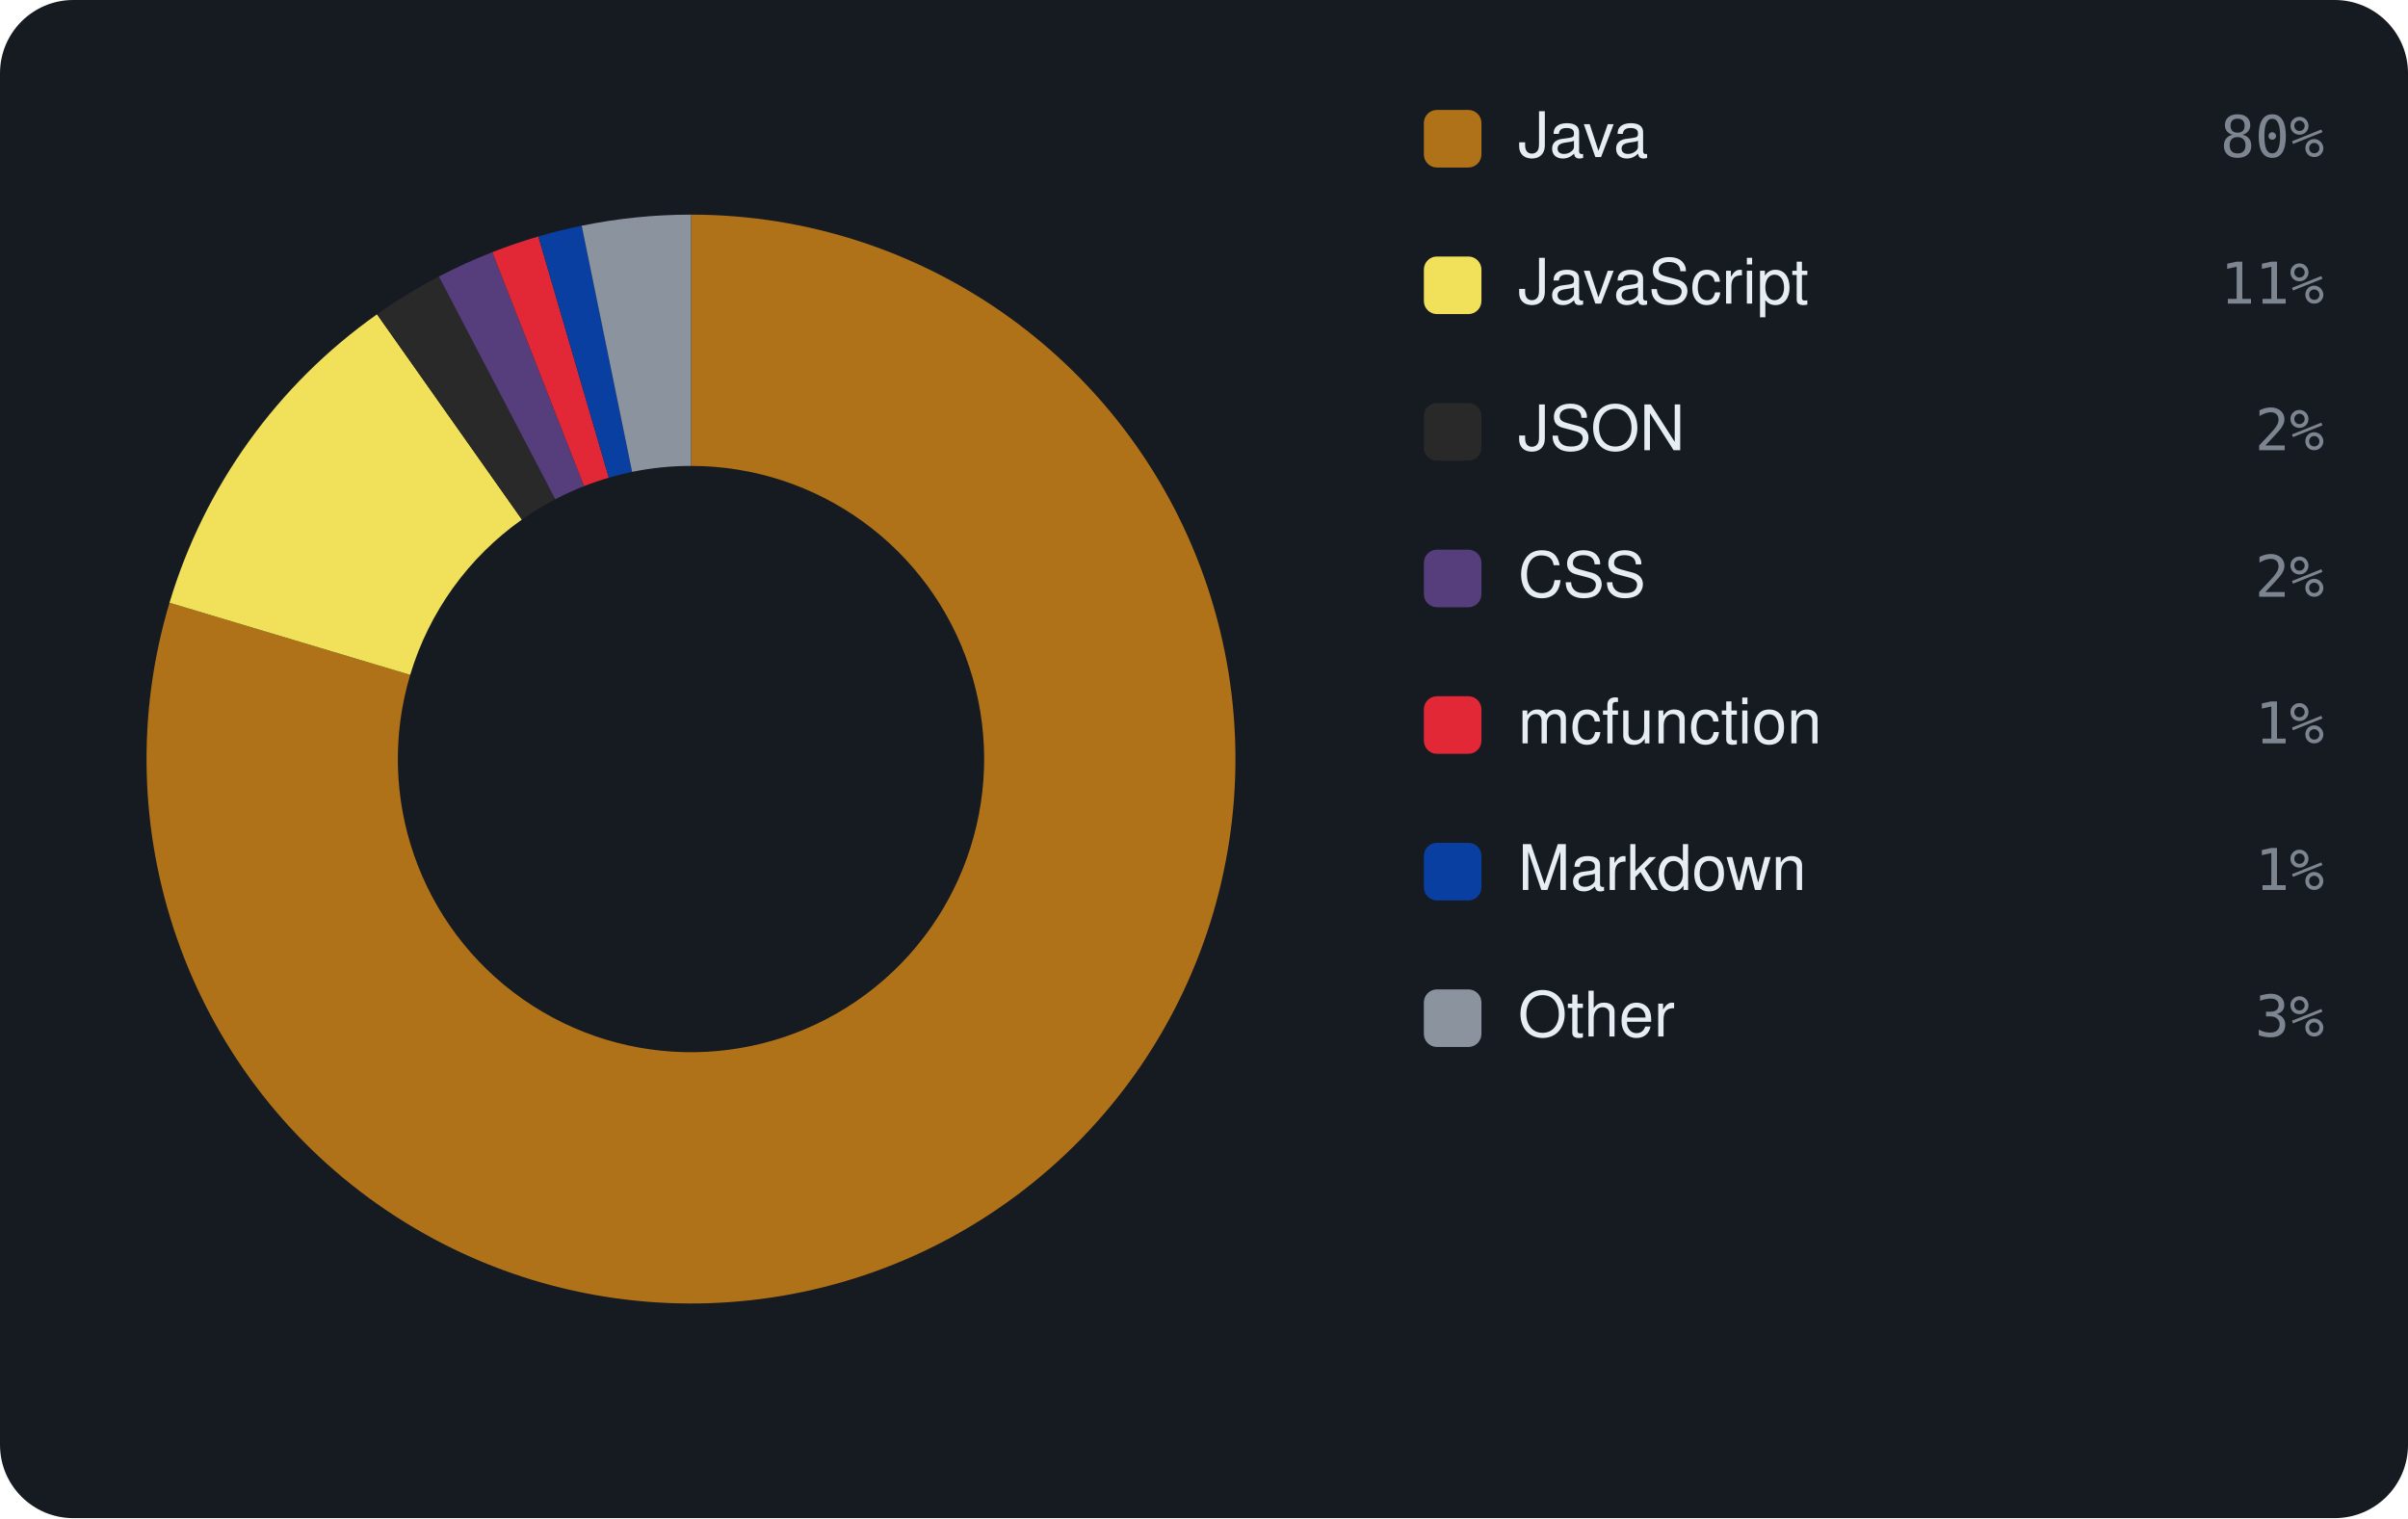
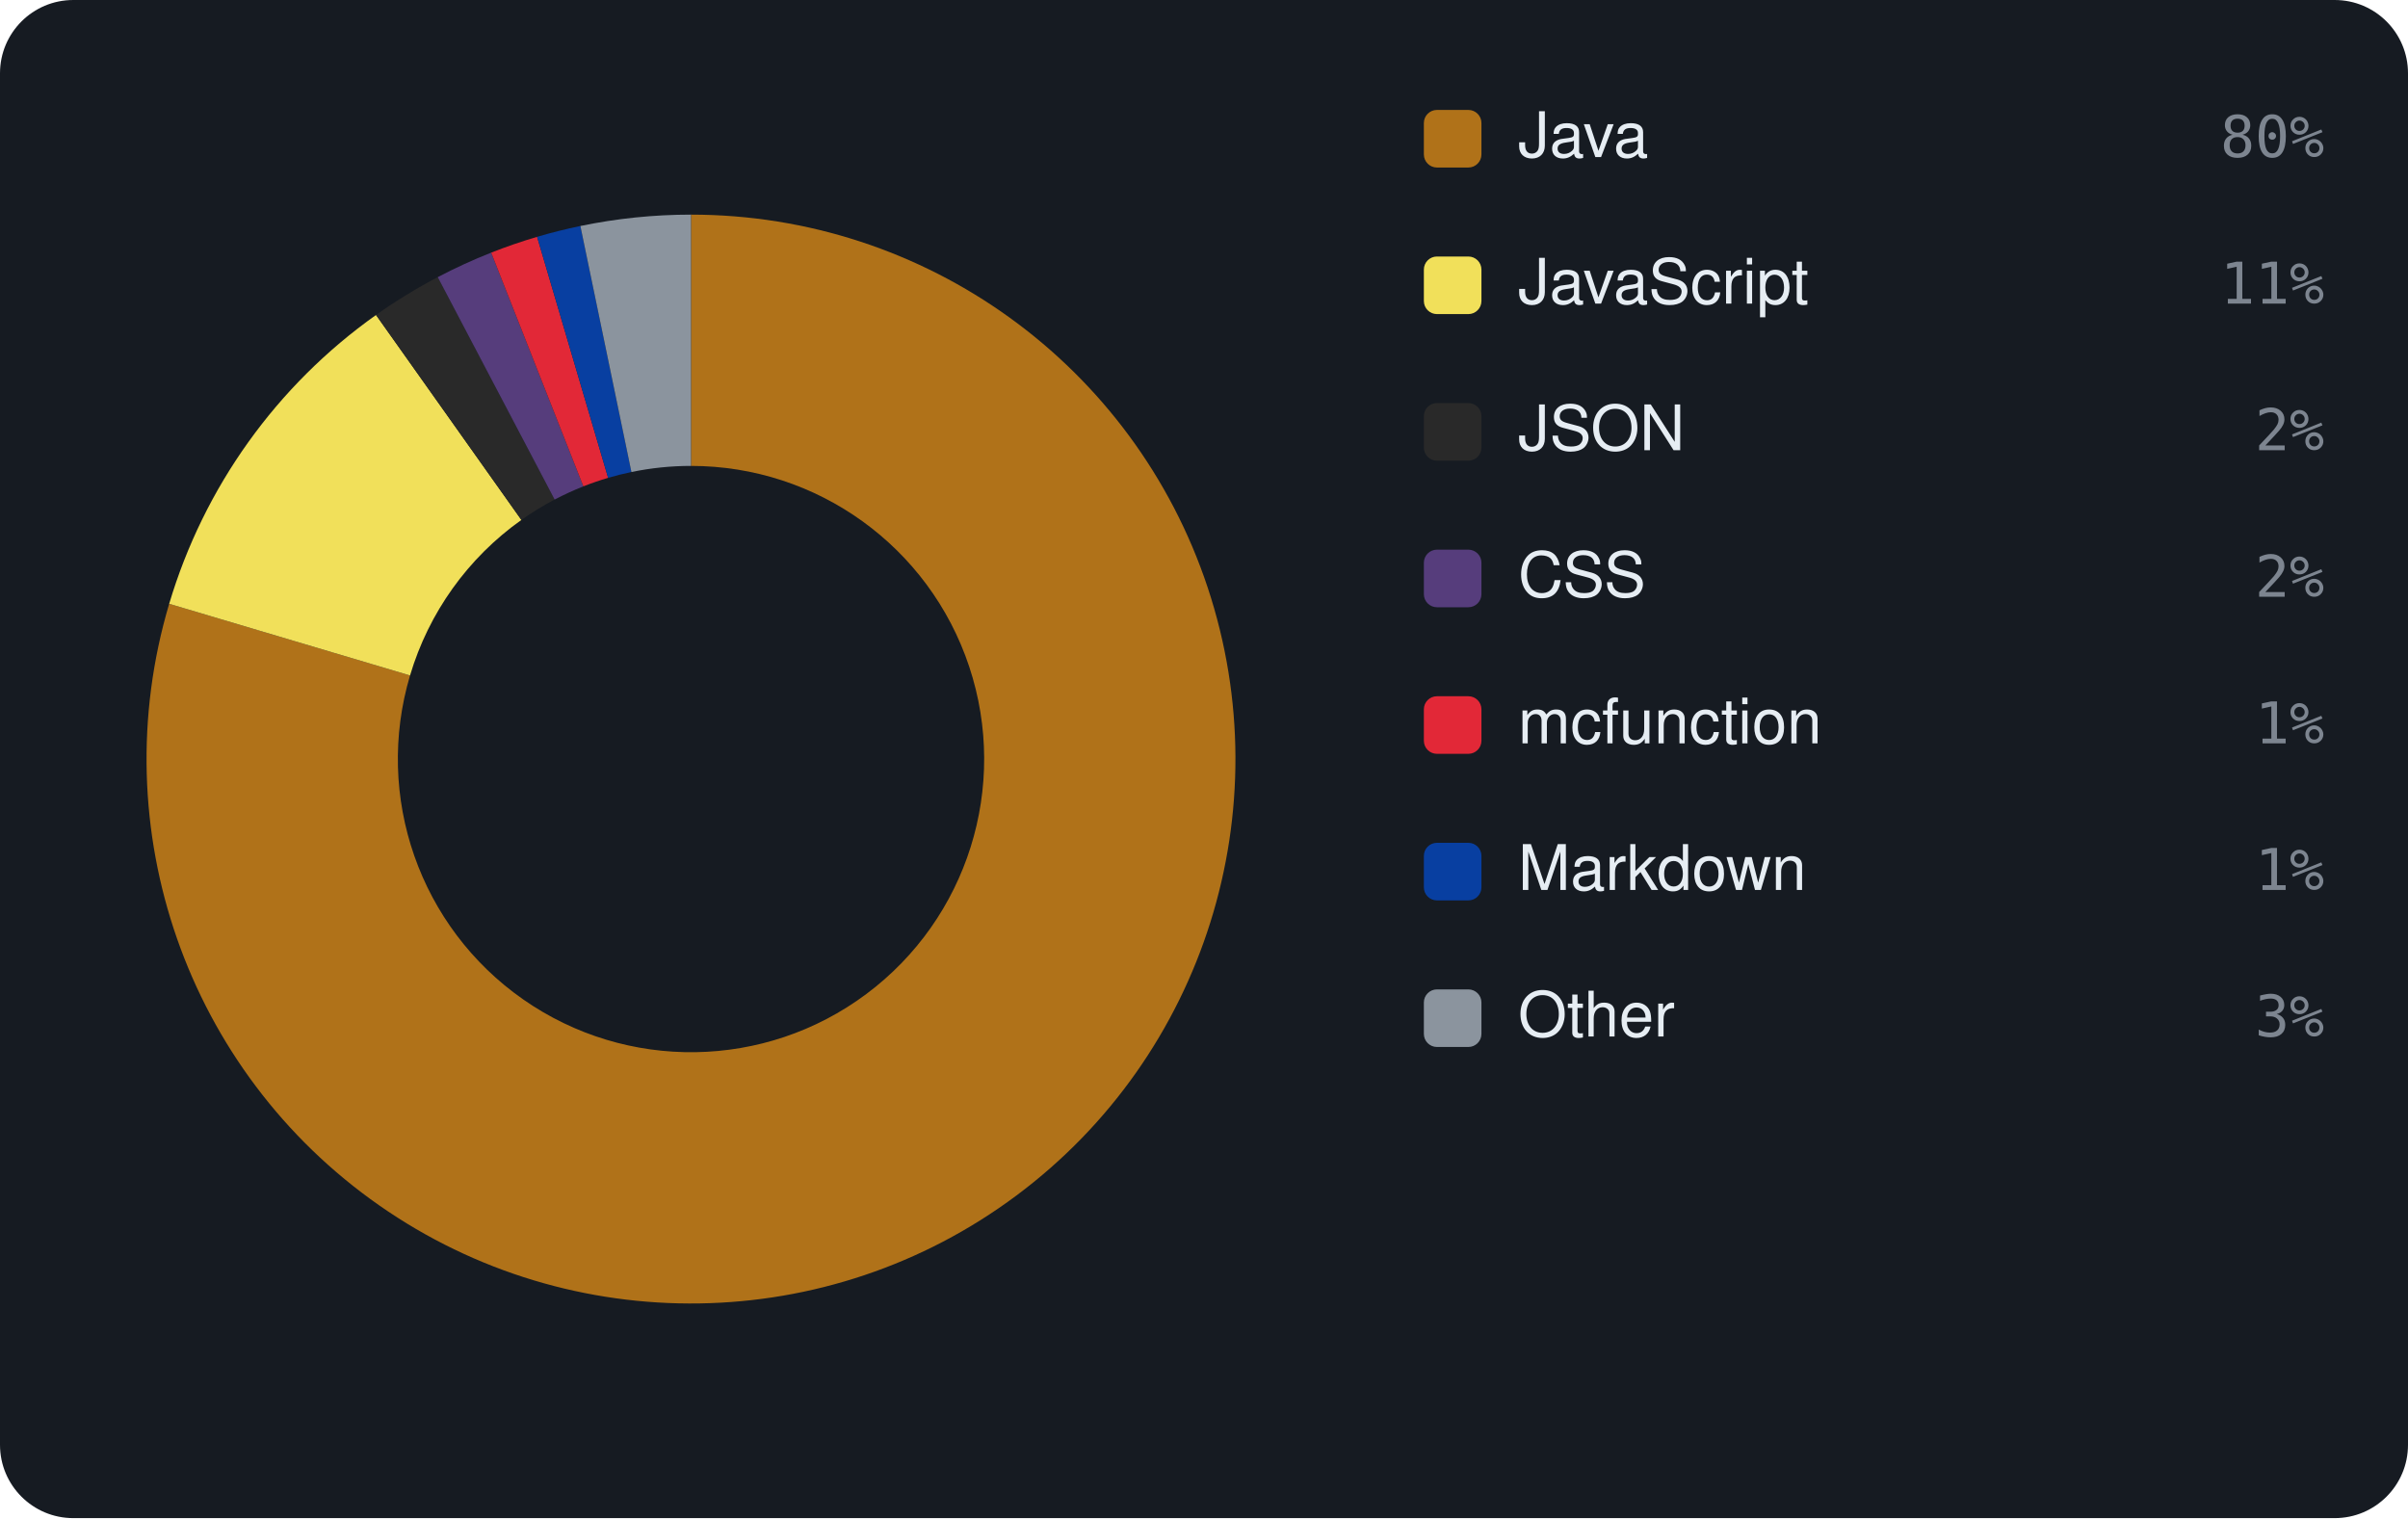
<svg xmlns="http://www.w3.org/2000/svg" viewBox="0 0 460 290" width="460" height="290" font-family="-apple-system,BlinkMacSystemFont,'Segoe UI',Helvetica,Arial,sans-serif">
  <rect width="460" height="290" rx="14" fill="#161b22" />
-   <path d="M132.00 41.00 A104 104 0 1 1 32.38 115.14 L78.36 128.92 A56 56 0 1 0 132.00 89.00 Z" fill="#b07219" />
-   <path d="M32.38 115.14 A104 104 0 0 1 72.02 60.04 L99.70 99.25 A56 56 0 0 0 78.36 128.92 Z" fill="#f1e05a" />
-   <path d="M72.02 60.04 A104 104 0 0 1 83.84 52.82 L106.07 95.37 A56 56 0 0 0 99.70 99.25 Z" fill="#292929" />
-   <path d="M83.84 52.82 A104 104 0 0 1 94.05 48.17 L111.57 92.86 A56 56 0 0 0 106.07 95.37 Z" fill="#563d7c" />
-   <path d="M94.05 48.17 A104 104 0 0 1 102.84 45.17 L116.30 91.25 A56 56 0 0 0 111.57 92.86 Z" fill="#E22837" />
-   <path d="M102.84 45.17 A104 104 0 0 1 111.12 43.12 L120.75 90.14 A56 56 0 0 0 116.30 91.25 Z" fill="#083fa1" />
-   <path d="M111.12 43.12 A104 104 0 0 1 132.00 41.00 L132.00 89.00 A56 56 0 0 0 120.75 90.14 Z" fill="#8b949e" />
+   <path d="M132.00 41.00 A104 104 0 1 1 32.32 115.34 L78.33 129.03 A56 56 0 1 0 132.00 89.00 Z" fill="#b07219" />
+   <path d="M32.32 115.34 A104 104 0 0 1 71.83 60.17 L99.60 99.32 A56 56 0 0 0 78.33 129.03 Z" fill="#f1e05a" />
+   <path d="M71.83 60.17 A104 104 0 0 1 83.62 52.94 L105.95 95.43 A56 56 0 0 0 99.60 99.32 Z" fill="#292929" />
+   <path d="M83.62 52.94 A104 104 0 0 1 93.83 48.26 L111.44 92.91 A56 56 0 0 0 105.95 95.43 Z" fill="#563d7c" />
+   <path d="M93.83 48.26 A104 104 0 0 1 102.60 45.24 L116.17 91.28 A56 56 0 0 0 111.44 92.91 Z" fill="#E22837" />
+   <path d="M102.60 45.24 A104 104 0 0 1 110.87 43.17 L120.62 90.17 A56 56 0 0 0 116.17 91.28 Z" fill="#083fa1" />
+   <path d="M110.87 43.17 A104 104 0 0 1 132.00 41.00 L132.00 89.00 A56 56 0 0 0 120.62 90.17 Z" fill="#8b949e" />
  <rect x="272" y="21" width="11" height="11" rx="2.5" fill="#b07219" />
  <text x="290" y="30" font-size="12" fill="#e6edf3">Java</text>
  <text x="444" y="30" text-anchor="end" font-size="11" font-family="monospace" fill="#7d8590">80%</text>
  <rect x="272" y="49" width="11" height="11" rx="2.5" fill="#f1e05a" />
  <text x="290" y="58" font-size="12" fill="#e6edf3">JavaScript</text>
  <text x="444" y="58" text-anchor="end" font-size="11" font-family="monospace" fill="#7d8590">11%</text>
  <rect x="272" y="77" width="11" height="11" rx="2.5" fill="#292929" />
  <text x="290" y="86" font-size="12" fill="#e6edf3">JSON</text>
  <text x="444" y="86" text-anchor="end" font-size="11" font-family="monospace" fill="#7d8590">2%</text>
  <rect x="272" y="105" width="11" height="11" rx="2.5" fill="#563d7c" />
  <text x="290" y="114" font-size="12" fill="#e6edf3">CSS</text>
  <text x="444" y="114" text-anchor="end" font-size="11" font-family="monospace" fill="#7d8590">2%</text>
  <rect x="272" y="133" width="11" height="11" rx="2.5" fill="#E22837" />
  <text x="290" y="142" font-size="12" fill="#e6edf3">mcfunction</text>
  <text x="444" y="142" text-anchor="end" font-size="11" font-family="monospace" fill="#7d8590">1%</text>
  <rect x="272" y="161" width="11" height="11" rx="2.5" fill="#083fa1" />
  <text x="290" y="170" font-size="12" fill="#e6edf3">Markdown</text>
  <text x="444" y="170" text-anchor="end" font-size="11" font-family="monospace" fill="#7d8590">1%</text>
  <rect x="272" y="189" width="11" height="11" rx="2.5" fill="#8b949e" />
  <text x="290" y="198" font-size="12" fill="#e6edf3">Other</text>
  <text x="444" y="198" text-anchor="end" font-size="11" font-family="monospace" fill="#7d8590">3%</text>
</svg>
